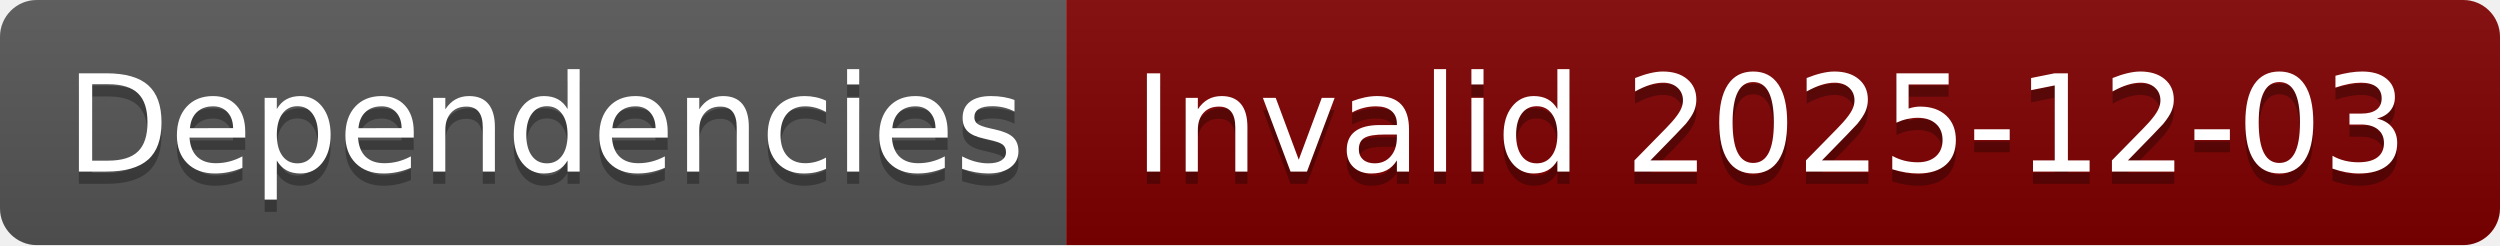
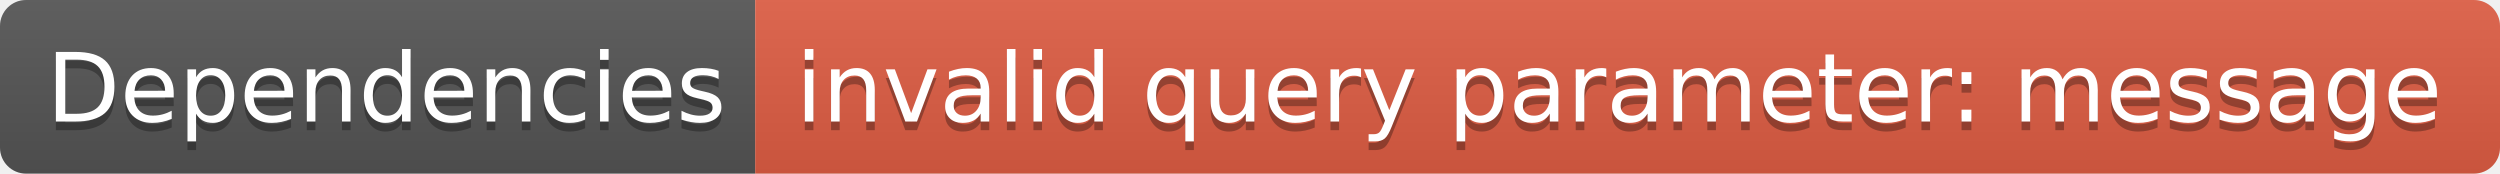
- <svg xmlns="http://www.w3.org/2000/svg" width="204" height="20" role="img" aria-label="Dependencies: Invalid 2025-12-03">
+ <svg xmlns="http://www.w3.org/2000/svg" width="288" height="20" role="img" aria-label="Dependencies: invalid query parameter: message">
  <linearGradient id="s" x2="0" y2="100%">
    <stop offset="0" stop-color="#bbb" stop-opacity=".1" />
    <stop offset="1" stop-opacity=".1" />
  </linearGradient>
  <clipPath id="r">
-     <rect width="204" height="20" rx="3" fill="#fff" />
+     <rect width="288" height="20" rx="3" fill="#fff" />
  </clipPath>
  <g clip-path="url(#r)">
    <rect width="87" height="20" fill="#555" />
-     <rect x="87" width="117" height="20" fill="#800000" />
-     <rect width="204" height="20" fill="url(#s)" />
+     <rect x="87" width="201" height="20" fill="#e05d44" />
+     <rect width="288" height="20" fill="url(#s)" />
  </g>
  <g fill="#fff" text-anchor="middle" font-family="Verdana,Geneva,DejaVu Sans,sans-serif" text-rendering="geometricPrecision" font-size="110">
    <text aria-hidden="true" x="445" y="150" fill="#010101" fill-opacity=".3" transform="scale(.1)" textLength="770">Dependencies</text>
    <text x="445" y="140" transform="scale(.1)" fill="#fff" textLength="770">Dependencies</text>
-     <text aria-hidden="true" x="1445" y="150" fill="#010101" fill-opacity=".3" transform="scale(.1)" textLength="1070">Invalid 2025-12-03</text>
-     <text x="1445" y="140" transform="scale(.1)" fill="#fff" textLength="1070">Invalid 2025-12-03</text>
+     <text aria-hidden="true" x="1865" y="150" fill="#010101" fill-opacity=".3" transform="scale(.1)" textLength="1910">invalid query parameter: message</text>
+     <text x="1865" y="140" transform="scale(.1)" fill="#fff" textLength="1910">invalid query parameter: message</text>
  </g>
</svg>
